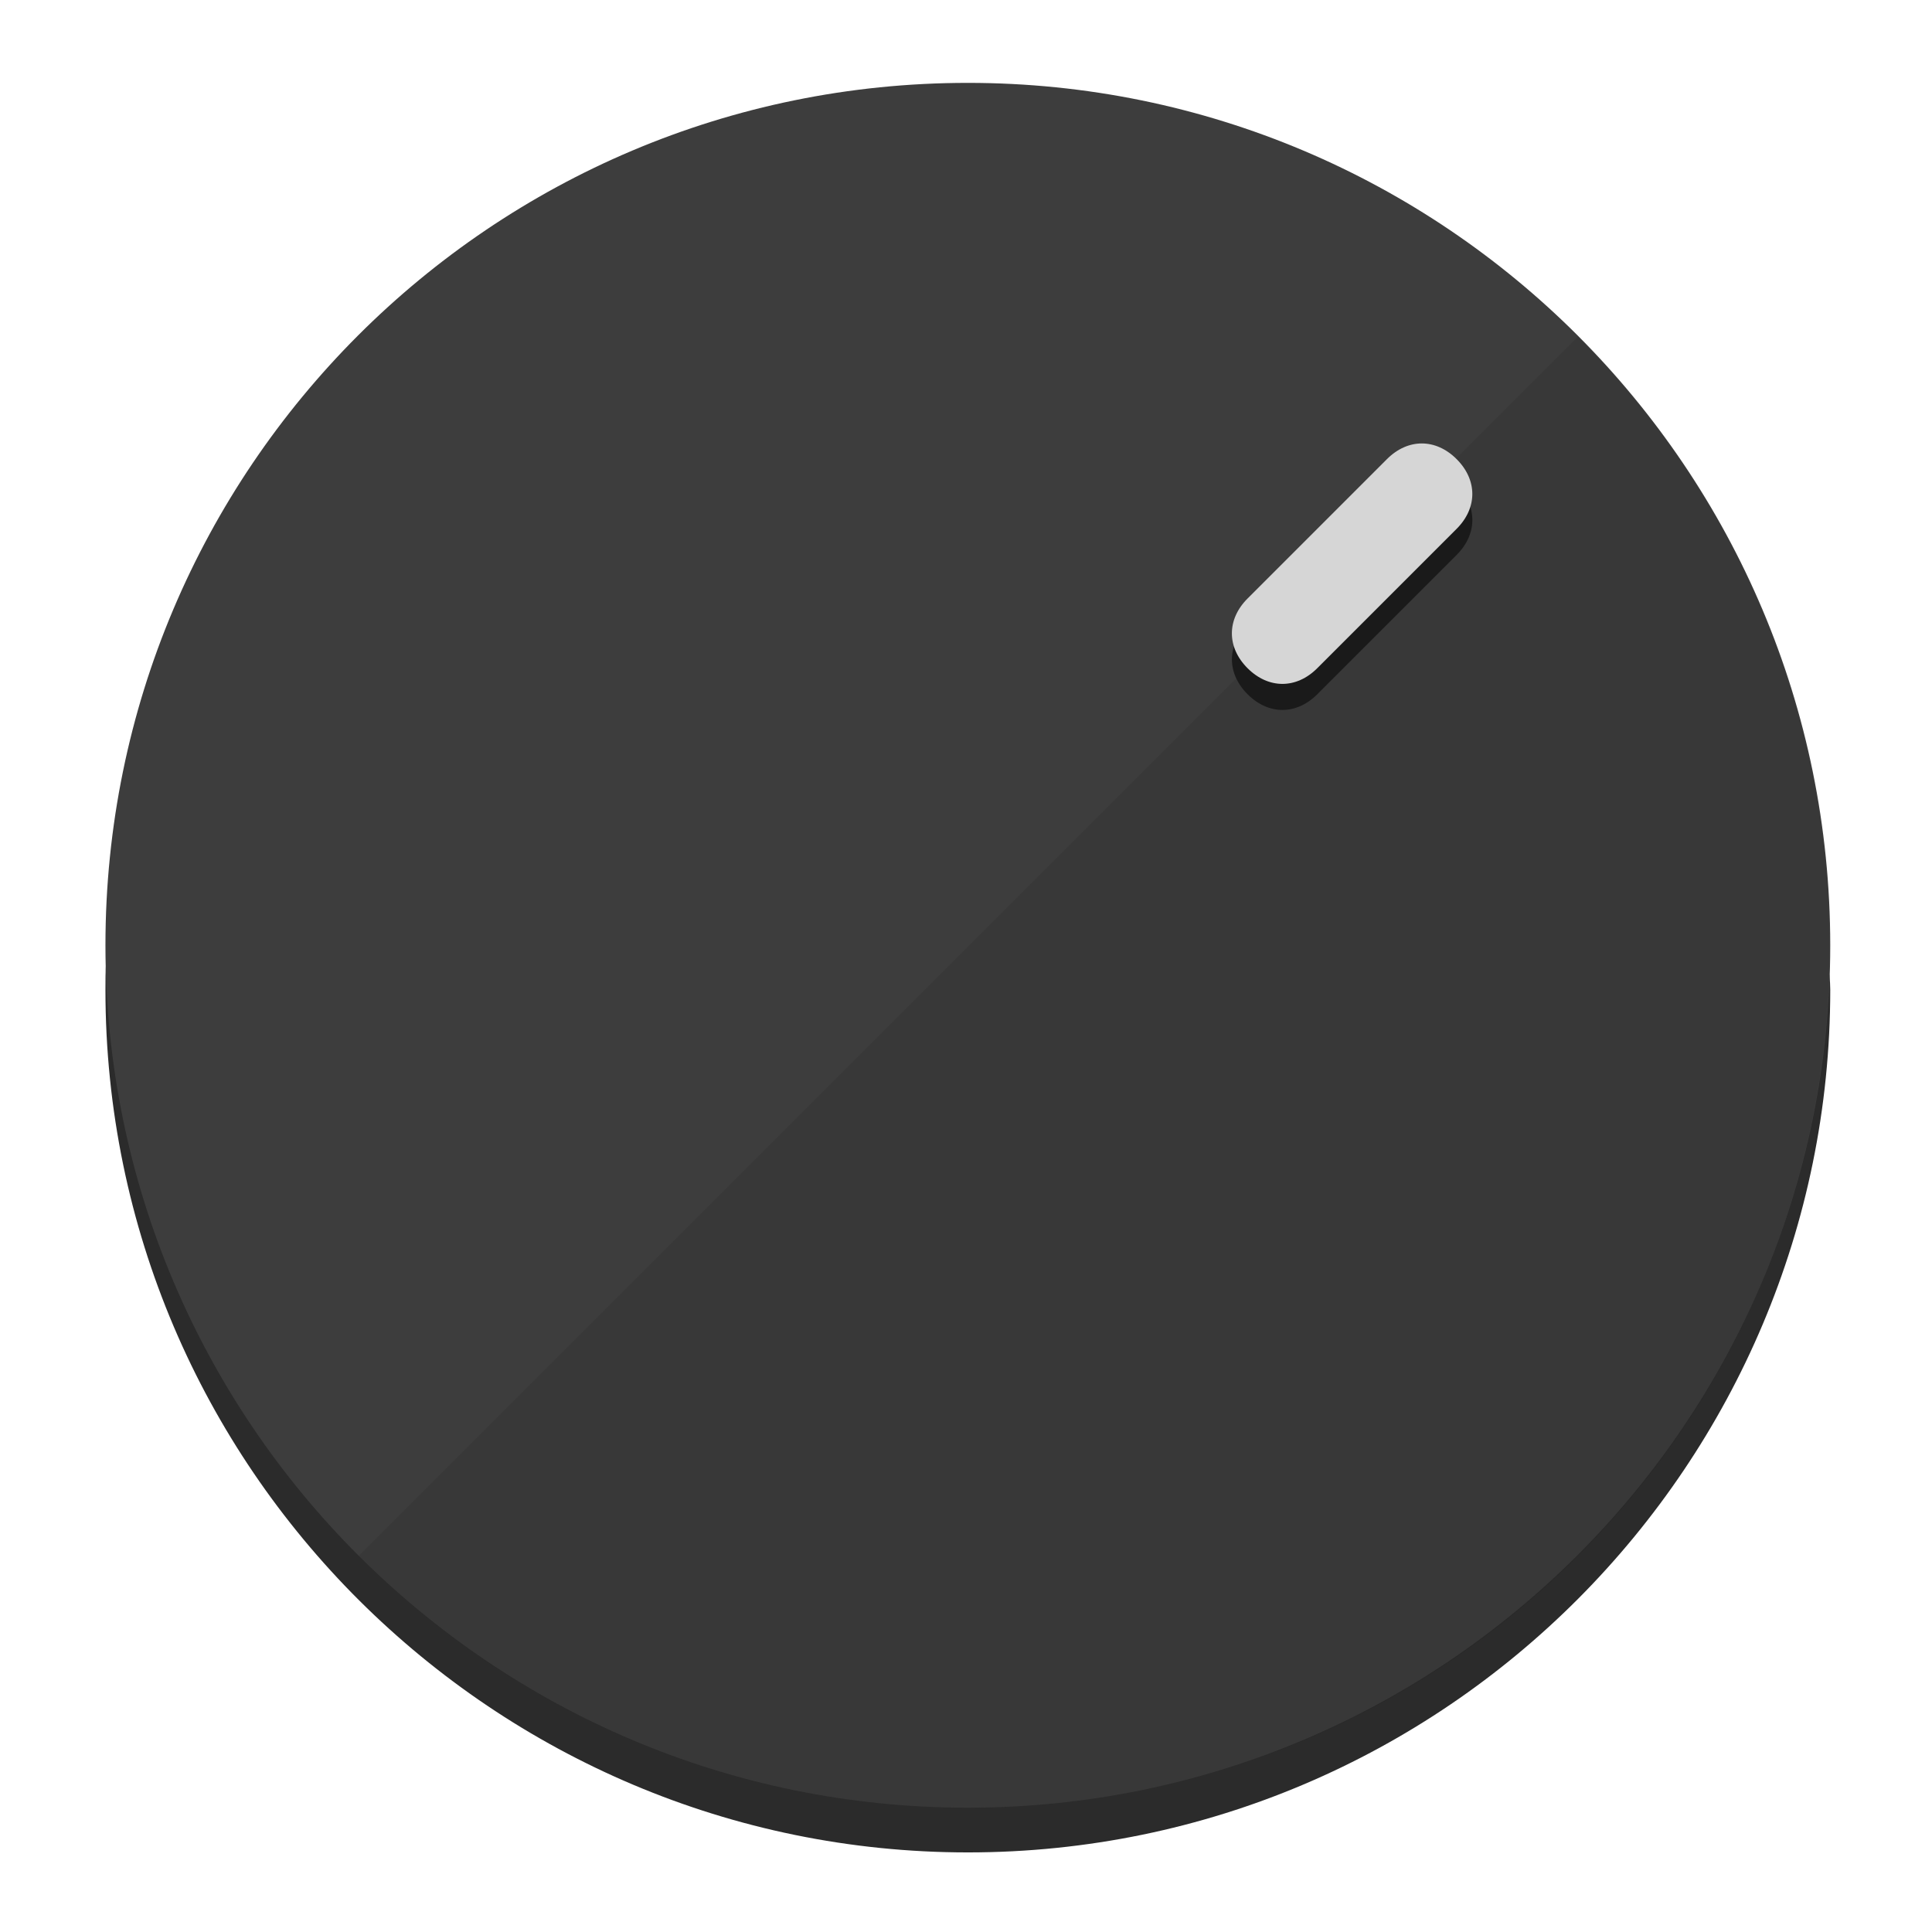
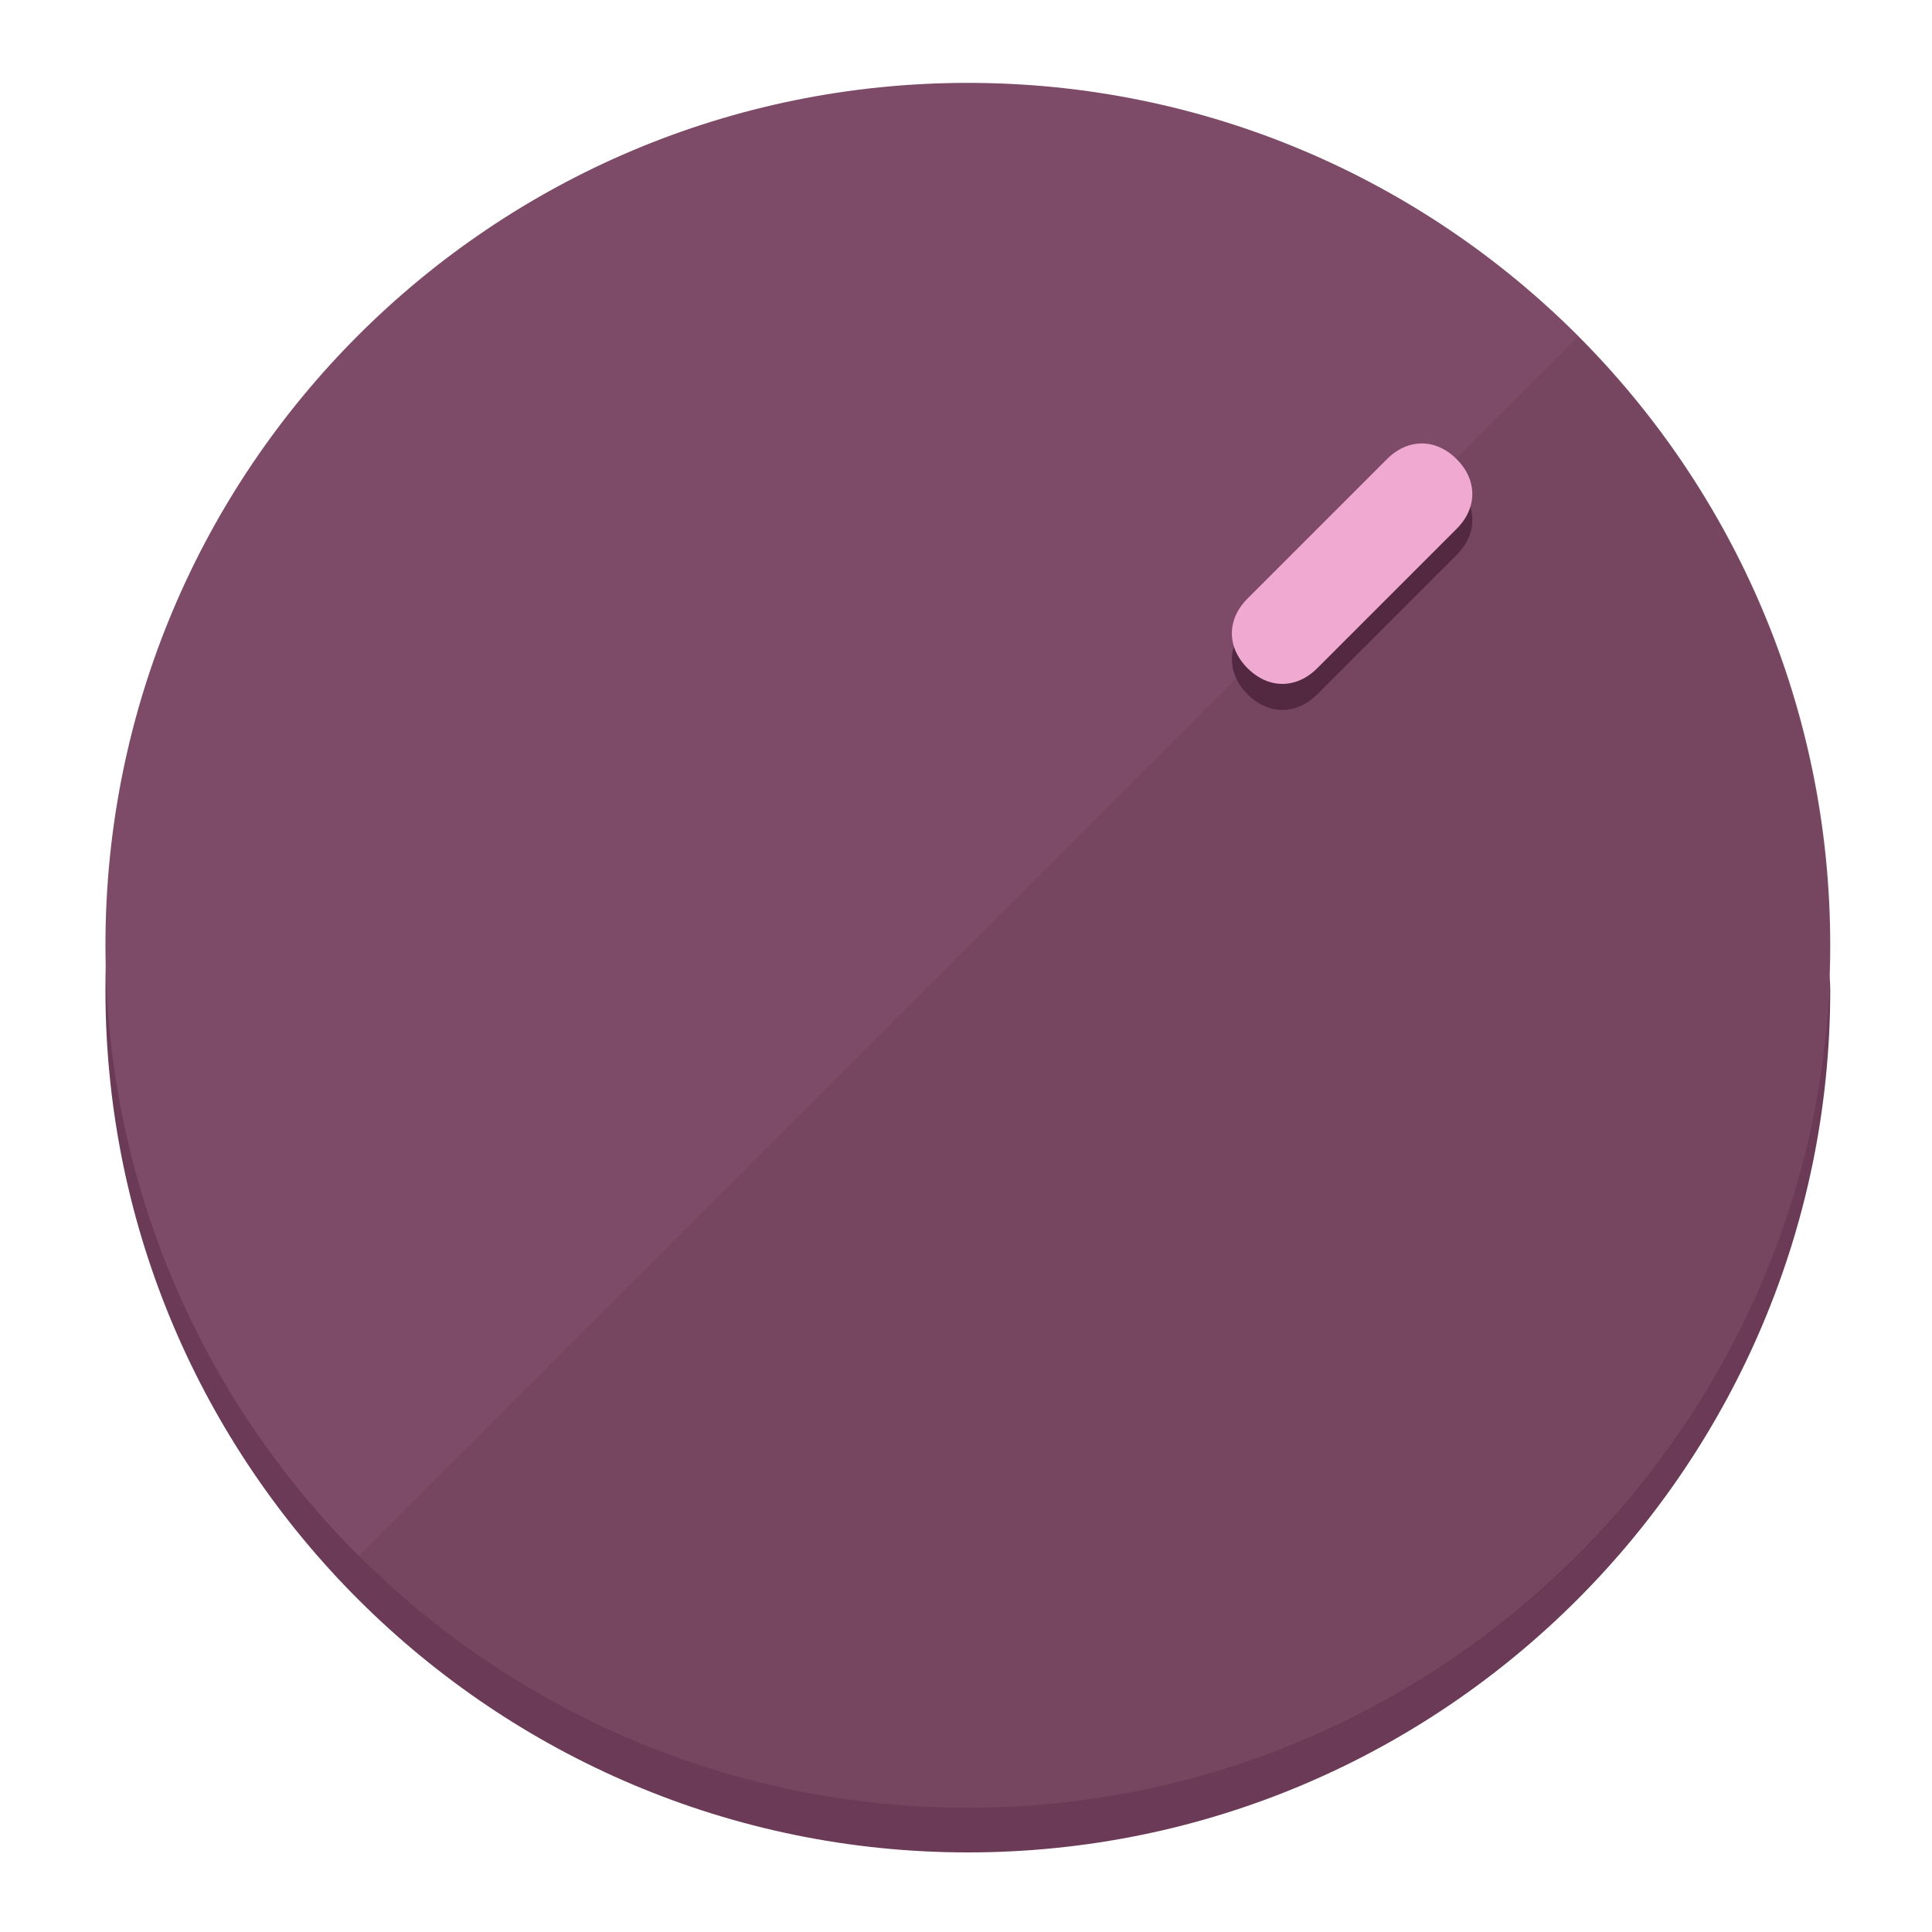
<svg xmlns="http://www.w3.org/2000/svg" height="120px" width="120px" version="1.1" id="Layer_1" viewBox="0 0 496.8 496.8" xml:space="preserve">
  <defs id="defs23" />
  <g id="g3158">
-     <path style="display:inline;fill:#2B2B2B;fill-opacity:1;stroke-width:1.584" d="m 248.875,445.92 c 116.582,0 212.89,-91.238 220.493,-205.286 0,5.069 1.267,8.87 1.267,13.939 0,121.651 -98.842,221.76 -221.76,221.76 -121.651,0 -221.76,-98.842 -221.76,-221.76 0,-5.069 0,-8.87 1.267,-13.939 7.603,114.048 103.91,205.286 220.493,205.286 z" id="path8" />
-     <circle style="display:inline;fill:#3D3D3D;fill-opacity:1;stroke-width:1.584" cx="248.875" cy="243.071" r="221.76" id="circle12" />
-     <path style="display:inline;fill:#1A1A1A;fill-opacity:0.154;stroke-width:1.587" d="m 405.744,86.606 c 86.308,86.308 86.308,227.193 0,313.5 -86.308,86.308 -227.193,86.308 -313.5,0" id="path14" />
+     <path style="display:inline;fill:#6B3A56;fill-opacity:1;stroke-width:1.584" d="m 248.875,445.92 c 116.582,0 212.89,-91.238 220.493,-205.286 0,5.069 1.267,8.87 1.267,13.939 0,121.651 -98.842,221.76 -221.76,221.76 -121.651,0 -221.76,-98.842 -221.76,-221.76 0,-5.069 0,-8.87 1.267,-13.939 7.603,114.048 103.91,205.286 220.493,205.286 z" id="path8" />
+     <circle style="display:inline;fill:#7D4B67;fill-opacity:1;stroke-width:1.584" cx="248.875" cy="243.071" r="221.76" id="circle12" />
+     <path style="display:inline;fill:#522940;fill-opacity:0.154;stroke-width:1.587" d="m 405.744,86.606 c 86.308,86.308 86.308,227.193 0,313.5 -86.308,86.308 -227.193,86.308 -313.5,0" id="path14" />
  </g>
  <g id="g3198">
    <circle style="display:none;fill:#000000;fill-opacity:0;stroke-width:1.584" cx="347.932" cy="-3.454" r="221.76" id="circle12-3" transform="rotate(45)" />
-     <path style="display:inline;fill:#1A1A1A;fill-opacity:1;stroke-width:1.584" d="m 338.732,178.525 c -5.376,5.376 -12.545,5.376 -17.921,-3e-5 v 0 c -5.376,-5.376 -5.376,-12.545 -1e-5,-17.921 l 35.842,-35.842 c 5.376,-5.376 12.545,-5.376 17.921,2e-5 v 0 c 5.376,5.376 5.376,12.545 0,17.921 z" id="path3789" />
-     <path style="display:inline;fill:#D6D6D6;stroke-width:1.584" d="m 338.722,171.826 c -5.376,5.376 -12.545,5.376 -17.921,-2e-5 v 0 c -5.376,-5.376 -5.376,-12.545 0,-17.921 l 35.842,-35.842 c 5.376,-5.376 12.545,-5.376 17.921,-10e-6 v 0 c 5.376,5.376 5.376,12.545 0,17.921 z" id="path915" />
+     <path style="display:inline;fill:#522940;fill-opacity:1;stroke-width:1.584" d="m 338.732,178.525 c -5.376,5.376 -12.545,5.376 -17.921,-3e-5 v 0 c -5.376,-5.376 -5.376,-12.545 -1e-5,-17.921 l 35.842,-35.842 c 5.376,-5.376 12.545,-5.376 17.921,2e-5 v 0 c 5.376,5.376 5.376,12.545 0,17.921 z" id="path3789" />
+     <path style="display:inline;fill:#F0AAD2;stroke-width:1.584" d="m 338.722,171.826 c -5.376,5.376 -12.545,5.376 -17.921,-2e-5 v 0 c -5.376,-5.376 -5.376,-12.545 0,-17.921 l 35.842,-35.842 c 5.376,-5.376 12.545,-5.376 17.921,-10e-6 v 0 c 5.376,5.376 5.376,12.545 0,17.921 z" id="path915" />
  </g>
</svg>
